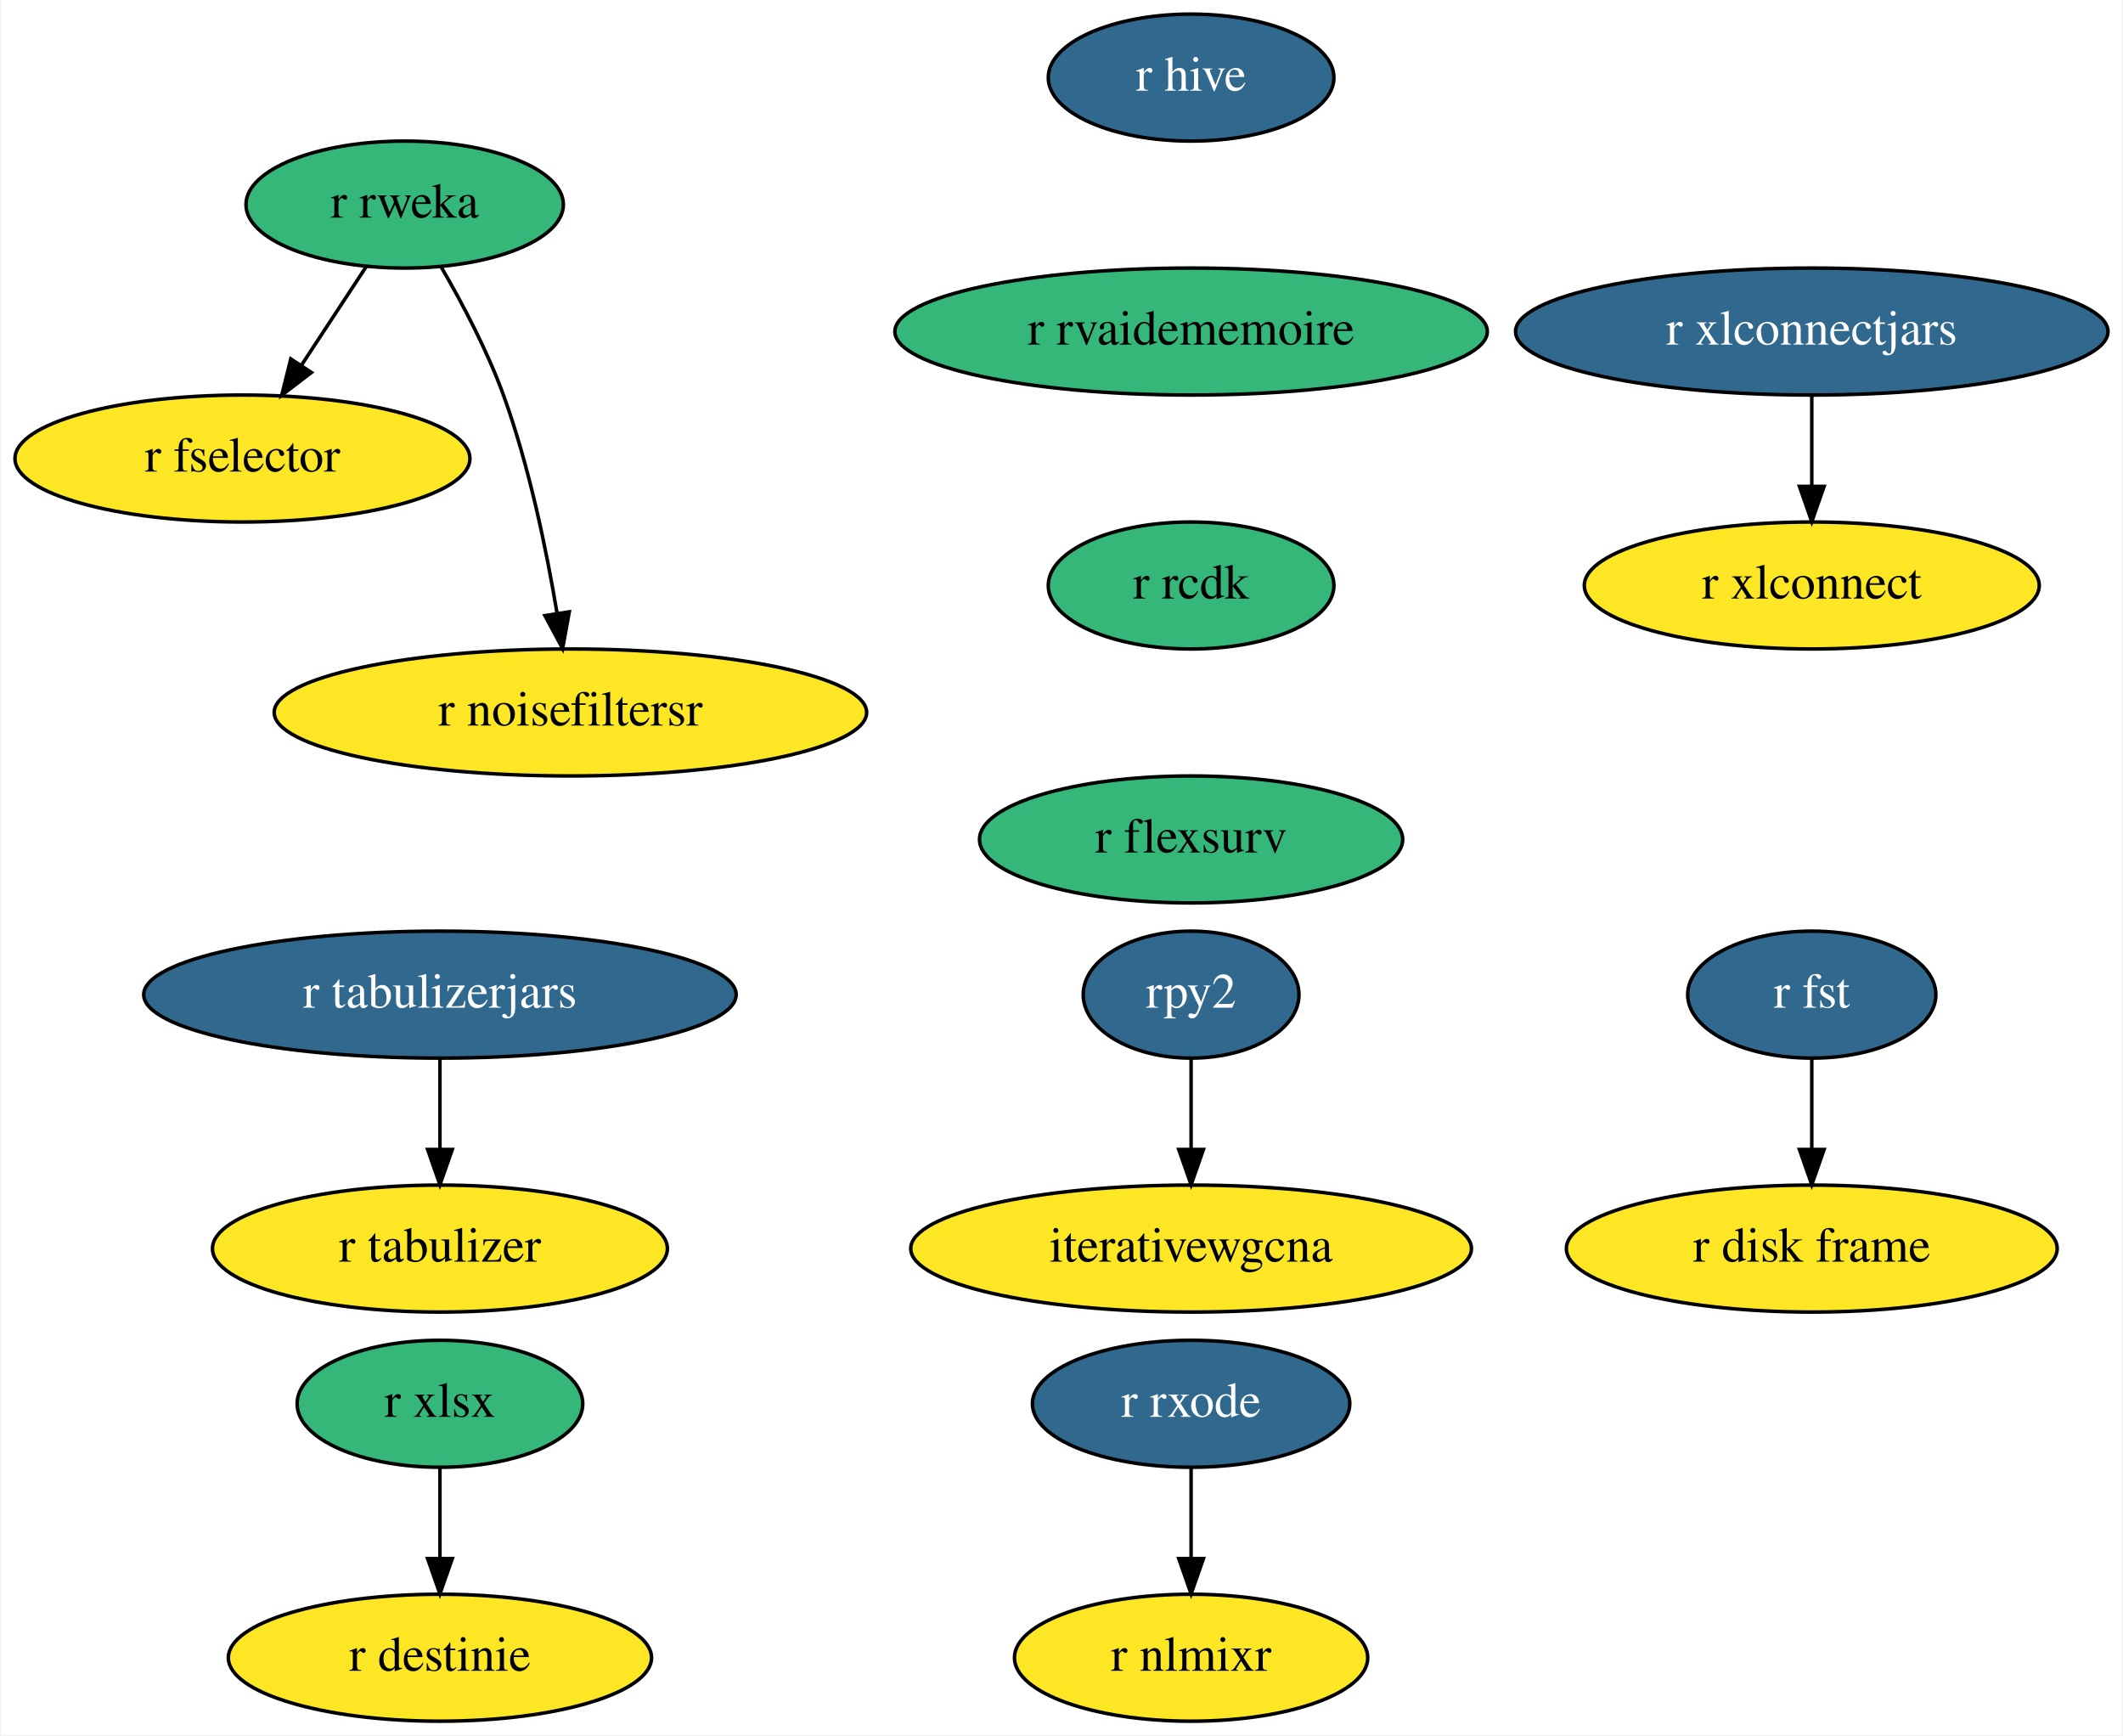
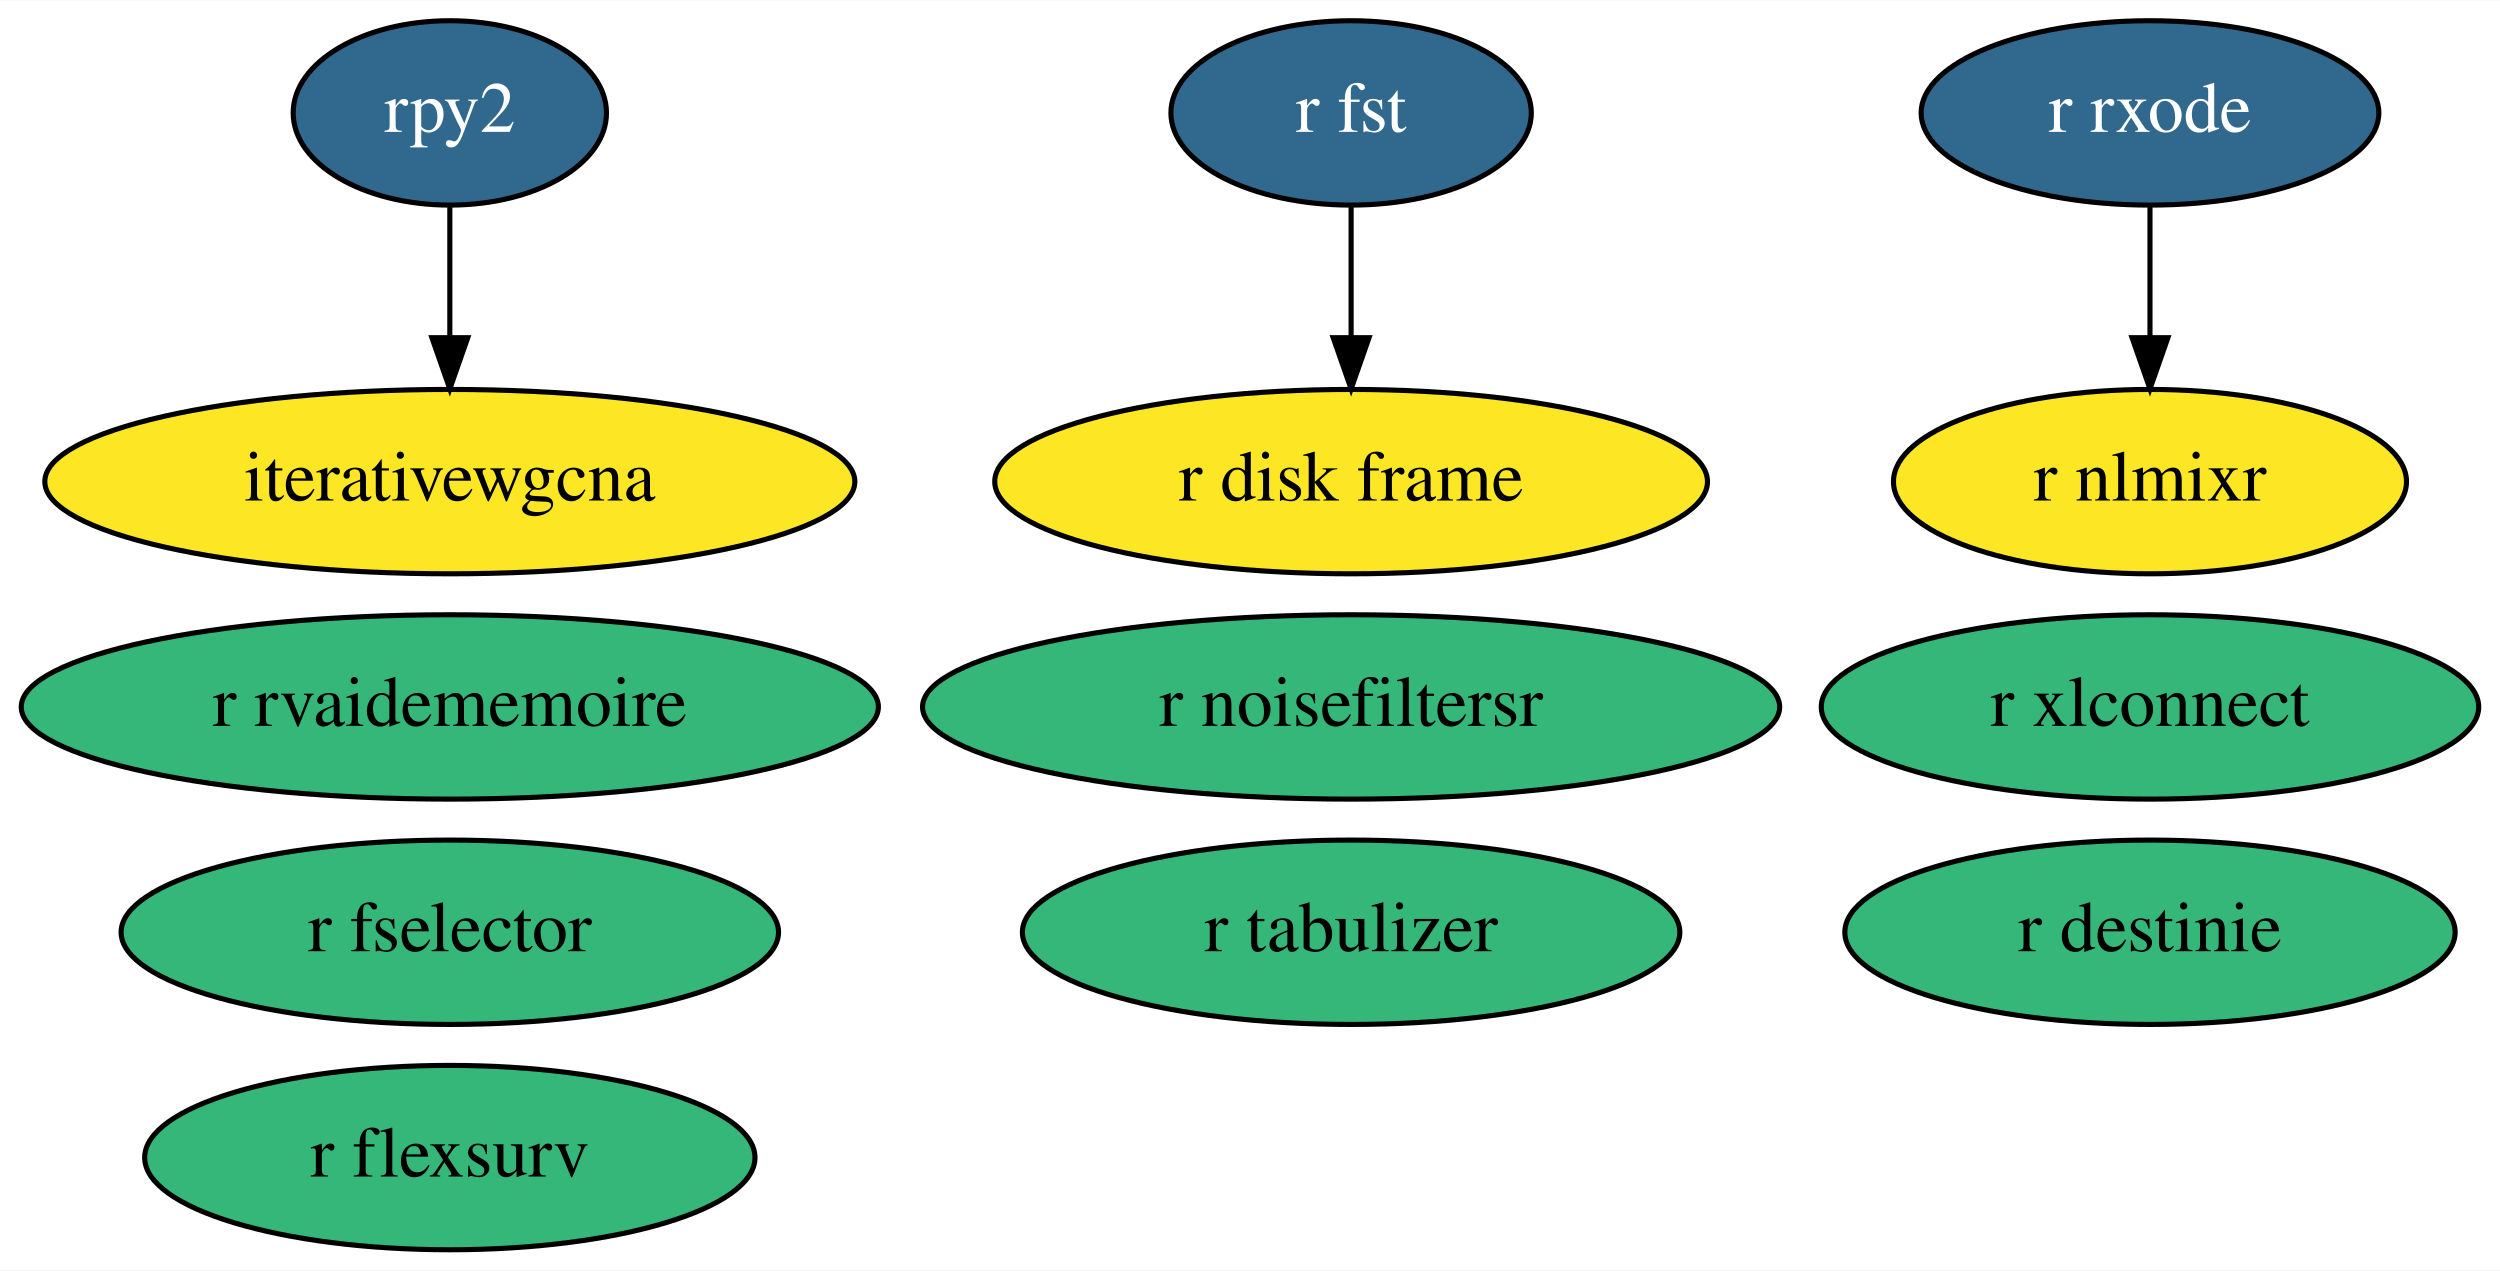
- <svg xmlns="http://www.w3.org/2000/svg" xmlns:xlink="http://www.w3.org/1999/xlink" width="602pt" height="492pt" viewBox="0.00 0.00 601.50 492.00">
-   <g id="graph0" class="graph" transform="scale(1 1) rotate(0) translate(4 488)">
-     <polygon fill="white" stroke="transparent" points="-4,4 -4,-488 597.5,-488 597.5,4 -4,4" />
+ <svg xmlns="http://www.w3.org/2000/svg" xmlns:xlink="http://www.w3.org/1999/xlink" width="488pt" height="248pt" viewBox="0.00 0.00 488.19 248.00">
+   <g id="graph0" class="graph" transform="scale(1 1) rotate(0) translate(4 244)">
+     <polygon fill="white" stroke="transparent" points="-4,4 -4,-244 484.19,-244 484.19,4 -4,4" />
    <g id="node1" class="node">
      <g id="a_node1">
        <a xlink:href="https://github.com/conda-forge/r-fst-feedstock/pull/11" xlink:title="r fst">
-           <ellipse fill="#31688e" stroke="black" cx="509.5" cy="-206" rx="35.19" ry="18" />
-           <text text-anchor="middle" x="509.5" y="-202.3" font-family="Times,serif" font-size="14.00" fill="white">r fst</text>
+           <ellipse fill="#31688e" stroke="black" cx="259.84" cy="-222" rx="35.19" ry="18" />
+           <text text-anchor="middle" x="259.84" y="-218.3" font-family="Times,serif" font-size="14.00" fill="white">r fst</text>
        </a>
      </g>
    </g>
-     <g id="node2" class="node">
-       <g id="a_node2">
+     <g id="node10" class="node">
+       <g id="a_node10">
        <a xlink:href="https://github.com/conda-forge/r-disk.frame-feedstock" xlink:title="r disk frame">
-           <ellipse fill="#fde725" stroke="black" cx="509.5" cy="-134" rx="69.59" ry="18" />
-           <text text-anchor="middle" x="509.5" y="-130.3" font-family="Times,serif" font-size="14.00">r disk frame</text>
+           <ellipse fill="#fde725" stroke="black" cx="259.84" cy="-150" rx="69.59" ry="18" />
+           <text text-anchor="middle" x="259.84" y="-146.3" font-family="Times,serif" font-size="14.00">r disk frame</text>
        </a>
      </g>
    </g>
    <g id="edge1" class="edge">
-       <path fill="none" stroke="black" d="M509.5,-187.7C509.5,-179.98 509.5,-170.71 509.5,-162.11" />
-       <polygon fill="black" stroke="black" points="513,-162.1 509.5,-152.1 506,-162.1 513,-162.1" />
+       <path fill="none" stroke="black" d="M259.84,-203.7C259.84,-195.98 259.84,-186.71 259.84,-178.11" />
+       <polygon fill="black" stroke="black" points="263.34,-178.1 259.84,-168.1 256.34,-178.1 263.34,-178.1" />
+     </g>
+     <g id="node2" class="node">
+       <g id="a_node2">
+         <a xlink:href="https://github.com/conda-forge/rpy2-feedstock/pull/55" xlink:title="rpy2">
+           <ellipse fill="#31688e" stroke="black" cx="83.84" cy="-222" rx="30.59" ry="18" />
+           <text text-anchor="middle" x="83.84" y="-218.3" font-family="Times,serif" font-size="14.00" fill="white">rpy2</text>
+         </a>
+       </g>
+     </g>
+     <g id="node6" class="node">
+       <g id="a_node6">
+         <a xlink:href="https://github.com/conda-forge/iterativewgcna-feedstock" xlink:title="iterativewgcna">
+           <ellipse fill="#fde725" stroke="black" cx="83.84" cy="-150" rx="79.09" ry="18" />
+           <text text-anchor="middle" x="83.84" y="-146.3" font-family="Times,serif" font-size="14.00">iterativewgcna</text>
+         </a>
+       </g>
+     </g>
+     <g id="edge2" class="edge">
+       <path fill="none" stroke="black" d="M83.84,-203.7C83.84,-195.98 83.84,-186.71 83.84,-178.11" />
+       <polygon fill="black" stroke="black" points="87.34,-178.1 83.84,-168.1 80.34,-178.1 87.34,-178.1" />
    </g>
    <g id="node3" class="node">
      <g id="a_node3">
-         <a xlink:href="https://github.com/conda-forge/r-hive-feedstock/pull/7" xlink:title="r hive">
-           <ellipse fill="#31688e" stroke="black" cx="333.5" cy="-466" rx="40.5" ry="18" />
-           <text text-anchor="middle" x="333.5" y="-462.3" font-family="Times,serif" font-size="14.00" fill="white">r hive</text>
+         <a xlink:href="https://github.com/conda-forge/r-rvaidememoire-feedstock" xlink:title="r rvaidememoire">
+           <ellipse fill="#35b779" stroke="black" cx="83.84" cy="-106" rx="83.69" ry="18" />
+           <text text-anchor="middle" x="83.84" y="-102.3" font-family="Times,serif" font-size="14.00">r rvaidememoire</text>
        </a>
      </g>
    </g>
    <g id="node4" class="node">
      <g id="a_node4">
-         <a xlink:href="https://github.com/conda-forge/r-rvaidememoire-feedstock" xlink:title="r rvaidememoire">
-           <ellipse fill="#35b779" stroke="black" cx="333.5" cy="-394" rx="84" ry="18" />
-           <text text-anchor="middle" x="333.5" y="-390.3" font-family="Times,serif" font-size="14.00">r rvaidememoire</text>
+         <a xlink:href="https://github.com/conda-forge/r-xlconnect-feedstock" xlink:title="r xlconnect">
+           <ellipse fill="#35b779" stroke="black" cx="415.84" cy="-106" rx="64.19" ry="18" />
+           <text text-anchor="middle" x="415.84" y="-102.3" font-family="Times,serif" font-size="14.00">r xlconnect</text>
+         </a>
+       </g>
+     </g>
+     <g id="node5" class="node">
+       <g id="a_node5">
+         <a xlink:href="https://github.com/conda-forge/r-fselector-feedstock" xlink:title="r fselector">
+           <ellipse fill="#35b779" stroke="black" cx="83.84" cy="-62" rx="64.19" ry="18" />
+           <text text-anchor="middle" x="83.84" y="-58.3" font-family="Times,serif" font-size="14.00">r fselector</text>
+         </a>
+       </g>
+     </g>
+     <g id="node7" class="node">
+       <g id="a_node7">
+         <a xlink:href="https://github.com/conda-forge/r-tabulizer-feedstock" xlink:title="r tabulizer">
+           <ellipse fill="#35b779" stroke="black" cx="259.84" cy="-62" rx="64.19" ry="18" />
+           <text text-anchor="middle" x="259.84" y="-58.3" font-family="Times,serif" font-size="14.00">r tabulizer</text>
+         </a>
+       </g>
+     </g>
+     <g id="node8" class="node">
+       <g id="a_node8">
+         <a xlink:href="https://github.com/conda-forge/r-rxode-feedstock/pull/3" xlink:title="r rxode">
+           <ellipse fill="#31688e" stroke="black" cx="415.84" cy="-222" rx="44.69" ry="18" />
+           <text text-anchor="middle" x="415.84" y="-218.3" font-family="Times,serif" font-size="14.00" fill="white">r rxode</text>
        </a>
      </g>
    </g>
    <g id="node9" class="node">
      <g id="a_node9">
-         <a xlink:href="https://github.com/conda-forge/r-rcdk-feedstock" xlink:title="r rcdk">
-           <ellipse fill="#35b779" stroke="black" cx="333.5" cy="-322" rx="40.5" ry="18" />
-           <text text-anchor="middle" x="333.5" y="-318.3" font-family="Times,serif" font-size="14.00">r rcdk</text>
-         </a>
-       </g>
-     </g>
-     <g id="node5" class="node">
-       <g id="a_node5">
-         <a xlink:href="https://github.com/conda-forge/r-xlsx-feedstock" xlink:title="r xlsx">
-           <ellipse fill="#35b779" stroke="black" cx="120.5" cy="-90" rx="40.5" ry="18" />
-           <text text-anchor="middle" x="120.5" y="-86.3" font-family="Times,serif" font-size="14.00">r xlsx</text>
-         </a>
-       </g>
-     </g>
-     <g id="node6" class="node">
-       <g id="a_node6">
-         <a xlink:href="https://github.com/conda-forge/r-destinie-feedstock" xlink:title="r destinie">
-           <ellipse fill="#fde725" stroke="black" cx="120.5" cy="-18" rx="60" ry="18" />
-           <text text-anchor="middle" x="120.5" y="-14.3" font-family="Times,serif" font-size="14.00">r destinie</text>
+         <a xlink:href="https://github.com/conda-forge/r-nlmixr-feedstock" xlink:title="r nlmixr">
+           <ellipse fill="#fde725" stroke="black" cx="415.84" cy="-150" rx="50.09" ry="18" />
+           <text text-anchor="middle" x="415.84" y="-146.3" font-family="Times,serif" font-size="14.00">r nlmixr</text>
        </a>
      </g>
    </g>
    <g id="edge3" class="edge">
-       <path fill="none" stroke="black" d="M120.5,-71.7C120.5,-63.98 120.5,-54.71 120.5,-46.11" />
-       <polygon fill="black" stroke="black" points="124,-46.1 120.5,-36.1 117,-46.1 124,-46.1" />
+       <path fill="none" stroke="black" d="M415.84,-203.7C415.84,-195.98 415.84,-186.71 415.84,-178.11" />
+       <polygon fill="black" stroke="black" points="419.34,-178.1 415.84,-168.1 412.34,-178.1 419.34,-178.1" />
    </g>
-     <g id="node7" class="node">
-       <g id="a_node7">
-         <a xlink:href="https://github.com/conda-forge/rpy2-feedstock/pull/55" xlink:title="rpy2">
-           <ellipse fill="#31688e" stroke="black" cx="333.5" cy="-206" rx="30.59" ry="18" />
-           <text text-anchor="middle" x="333.5" y="-202.3" font-family="Times,serif" font-size="14.00" fill="white">rpy2</text>
+     <g id="node11" class="node">
+       <g id="a_node11">
+         <a xlink:href="https://github.com/conda-forge/r-destinie-feedstock" xlink:title="r destinie">
+           <ellipse fill="#35b779" stroke="black" cx="415.84" cy="-62" rx="59.59" ry="18" />
+           <text text-anchor="middle" x="415.84" y="-58.3" font-family="Times,serif" font-size="14.00">r destinie</text>
        </a>
      </g>
    </g>
-     <g id="node8" class="node">
-       <g id="a_node8">
-         <a xlink:href="https://github.com/conda-forge/iterativewgcna-feedstock" xlink:title="iterativewgcna">
-           <ellipse fill="#fde725" stroke="black" cx="333.5" cy="-134" rx="79.5" ry="18" />
-           <text text-anchor="middle" x="333.5" y="-130.3" font-family="Times,serif" font-size="14.00">iterativewgcna</text>
+     <g id="node12" class="node">
+       <g id="a_node12">
+         <a xlink:href="https://github.com/conda-forge/r-noisefiltersr-feedstock" xlink:title="r noisefiltersr">
+           <ellipse fill="#35b779" stroke="black" cx="259.84" cy="-106" rx="83.69" ry="18" />
+           <text text-anchor="middle" x="259.84" y="-102.3" font-family="Times,serif" font-size="14.00">r noisefiltersr</text>
        </a>
      </g>
    </g>
-     <g id="edge4" class="edge">
-       <path fill="none" stroke="black" d="M333.5,-187.7C333.5,-179.98 333.5,-170.71 333.5,-162.11" />
-       <polygon fill="black" stroke="black" points="337,-162.1 333.5,-152.1 330,-162.1 337,-162.1" />
-     </g>
-     <g id="node12" class="node">
-       <g id="a_node12">
+     <g id="node13" class="node">
+       <g id="a_node13">
        <a xlink:href="https://github.com/conda-forge/r-flexsurv-feedstock" xlink:title="r flexsurv">
-           <ellipse fill="#35b779" stroke="black" cx="333.5" cy="-250" rx="60" ry="18" />
-           <text text-anchor="middle" x="333.5" y="-246.3" font-family="Times,serif" font-size="14.00">r flexsurv</text>
+           <ellipse fill="#35b779" stroke="black" cx="83.84" cy="-18" rx="59.59" ry="18" />
+           <text text-anchor="middle" x="83.84" y="-14.3" font-family="Times,serif" font-size="14.00">r flexsurv</text>
        </a>
      </g>
    </g>
-     <g id="node10" class="node">
-       <g id="a_node10">
-         <a xlink:href="https://github.com/conda-forge/r-xlconnectjars-feedstock/pull/4" xlink:title="r xlconnectjars">
-           <ellipse fill="#31688e" stroke="black" cx="509.5" cy="-394" rx="84" ry="18" />
-           <text text-anchor="middle" x="509.5" y="-390.3" font-family="Times,serif" font-size="14.00" fill="white">r xlconnectjars</text>
-         </a>
-       </g>
-     </g>
-     <g id="node11" class="node">
-       <g id="a_node11">
-         <a xlink:href="https://github.com/conda-forge/r-xlconnect-feedstock" xlink:title="r xlconnect">
-           <ellipse fill="#fde725" stroke="black" cx="509.5" cy="-322" rx="64.5" ry="18" />
-           <text text-anchor="middle" x="509.5" y="-318.3" font-family="Times,serif" font-size="14.00">r xlconnect</text>
-         </a>
-       </g>
-     </g>
-     <g id="edge6" class="edge">
-       <path fill="none" stroke="black" d="M509.5,-375.7C509.5,-367.98 509.5,-358.71 509.5,-350.11" />
-       <polygon fill="black" stroke="black" points="513,-350.1 509.5,-340.1 506,-350.1 513,-350.1" />
-     </g>
-     <g id="node13" class="node">
-       <g id="a_node13">
-         <a xlink:href="https://github.com/conda-forge/r-fselector-feedstock" xlink:title="r fselector">
-           <ellipse fill="#fde725" stroke="black" cx="64.5" cy="-358" rx="64.5" ry="18" />
-           <text text-anchor="middle" x="64.5" y="-354.3" font-family="Times,serif" font-size="14.00">r fselector</text>
-         </a>
-       </g>
-     </g>
-     <g id="node14" class="node">
-       <g id="a_node14">
-         <a xlink:href="https://github.com/conda-forge/r-rweka-feedstock" xlink:title="r rweka">
-           <ellipse fill="#35b779" stroke="black" cx="110.5" cy="-430" rx="45" ry="18" />
-           <text text-anchor="middle" x="110.5" y="-426.3" font-family="Times,serif" font-size="14.00">r rweka</text>
-         </a>
-       </g>
-     </g>
-     <g id="edge8" class="edge">
-       <path fill="none" stroke="black" d="M99.6,-412.41C94.12,-404.08 87.37,-393.8 81.25,-384.49" />
-       <polygon fill="black" stroke="black" points="84.06,-382.39 75.64,-375.96 78.21,-386.24 84.06,-382.39" />
-     </g>
-     <g id="node15" class="node">
-       <g id="a_node15">
-         <a xlink:href="https://github.com/conda-forge/r-noisefiltersr-feedstock" xlink:title="r noisefiltersr">
-           <ellipse fill="#fde725" stroke="black" cx="157.5" cy="-286" rx="84" ry="18" />
-           <text text-anchor="middle" x="157.5" y="-282.3" font-family="Times,serif" font-size="14.00">r noisefiltersr</text>
-         </a>
-       </g>
-     </g>
-     <g id="edge9" class="edge">
-       <path fill="none" stroke="black" d="M120.82,-412.36C126.74,-402.19 133.88,-388.72 138.5,-376 145.81,-355.86 150.71,-332.08 153.7,-314.17" />
-       <polygon fill="black" stroke="black" points="157.18,-314.54 155.28,-304.12 150.27,-313.45 157.18,-314.54" />
-     </g>
-     <g id="node16" class="node">
-       <g id="a_node16">
-         <a xlink:href="https://github.com/conda-forge/r-tabulizer-feedstock" xlink:title="r tabulizer">
-           <ellipse fill="#fde725" stroke="black" cx="120.5" cy="-134" rx="64.5" ry="18" />
-           <text text-anchor="middle" x="120.5" y="-130.3" font-family="Times,serif" font-size="14.00">r tabulizer</text>
-         </a>
-       </g>
-     </g>
-     <g id="node17" class="node">
-       <g id="a_node17">
-         <a xlink:href="https://github.com/conda-forge/r-tabulizerjars-feedstock/pull/1" xlink:title="r tabulizerjars">
-           <ellipse fill="#31688e" stroke="black" cx="120.5" cy="-206" rx="84" ry="18" />
-           <text text-anchor="middle" x="120.5" y="-202.3" font-family="Times,serif" font-size="14.00" fill="white">r tabulizerjars</text>
-         </a>
-       </g>
-     </g>
-     <g id="edge10" class="edge">
-       <path fill="none" stroke="black" d="M120.5,-187.7C120.5,-179.98 120.5,-170.71 120.5,-162.11" />
-       <polygon fill="black" stroke="black" points="124,-162.1 120.5,-152.1 117,-162.1 124,-162.1" />
-     </g>
-     <g id="node18" class="node">
-       <g id="a_node18">
-         <a xlink:href="https://github.com/conda-forge/r-rxode-feedstock/pull/3" xlink:title="r rxode">
-           <ellipse fill="#31688e" stroke="black" cx="333.5" cy="-90" rx="45" ry="18" />
-           <text text-anchor="middle" x="333.5" y="-86.3" font-family="Times,serif" font-size="14.00" fill="white">r rxode</text>
-         </a>
-       </g>
-     </g>
-     <g id="node19" class="node">
-       <g id="a_node19">
-         <a xlink:href="https://github.com/conda-forge/r-nlmixr-feedstock" xlink:title="r nlmixr">
-           <ellipse fill="#fde725" stroke="black" cx="333.5" cy="-18" rx="50.09" ry="18" />
-           <text text-anchor="middle" x="333.5" y="-14.3" font-family="Times,serif" font-size="14.00">r nlmixr</text>
-         </a>
-       </g>
-     </g>
-     <g id="edge11" class="edge">
-       <path fill="none" stroke="black" d="M333.5,-71.7C333.5,-63.98 333.5,-54.71 333.5,-46.11" />
-       <polygon fill="black" stroke="black" points="337,-46.1 333.5,-36.1 330,-46.1 337,-46.1" />
-     </g>
  </g>
</svg>
